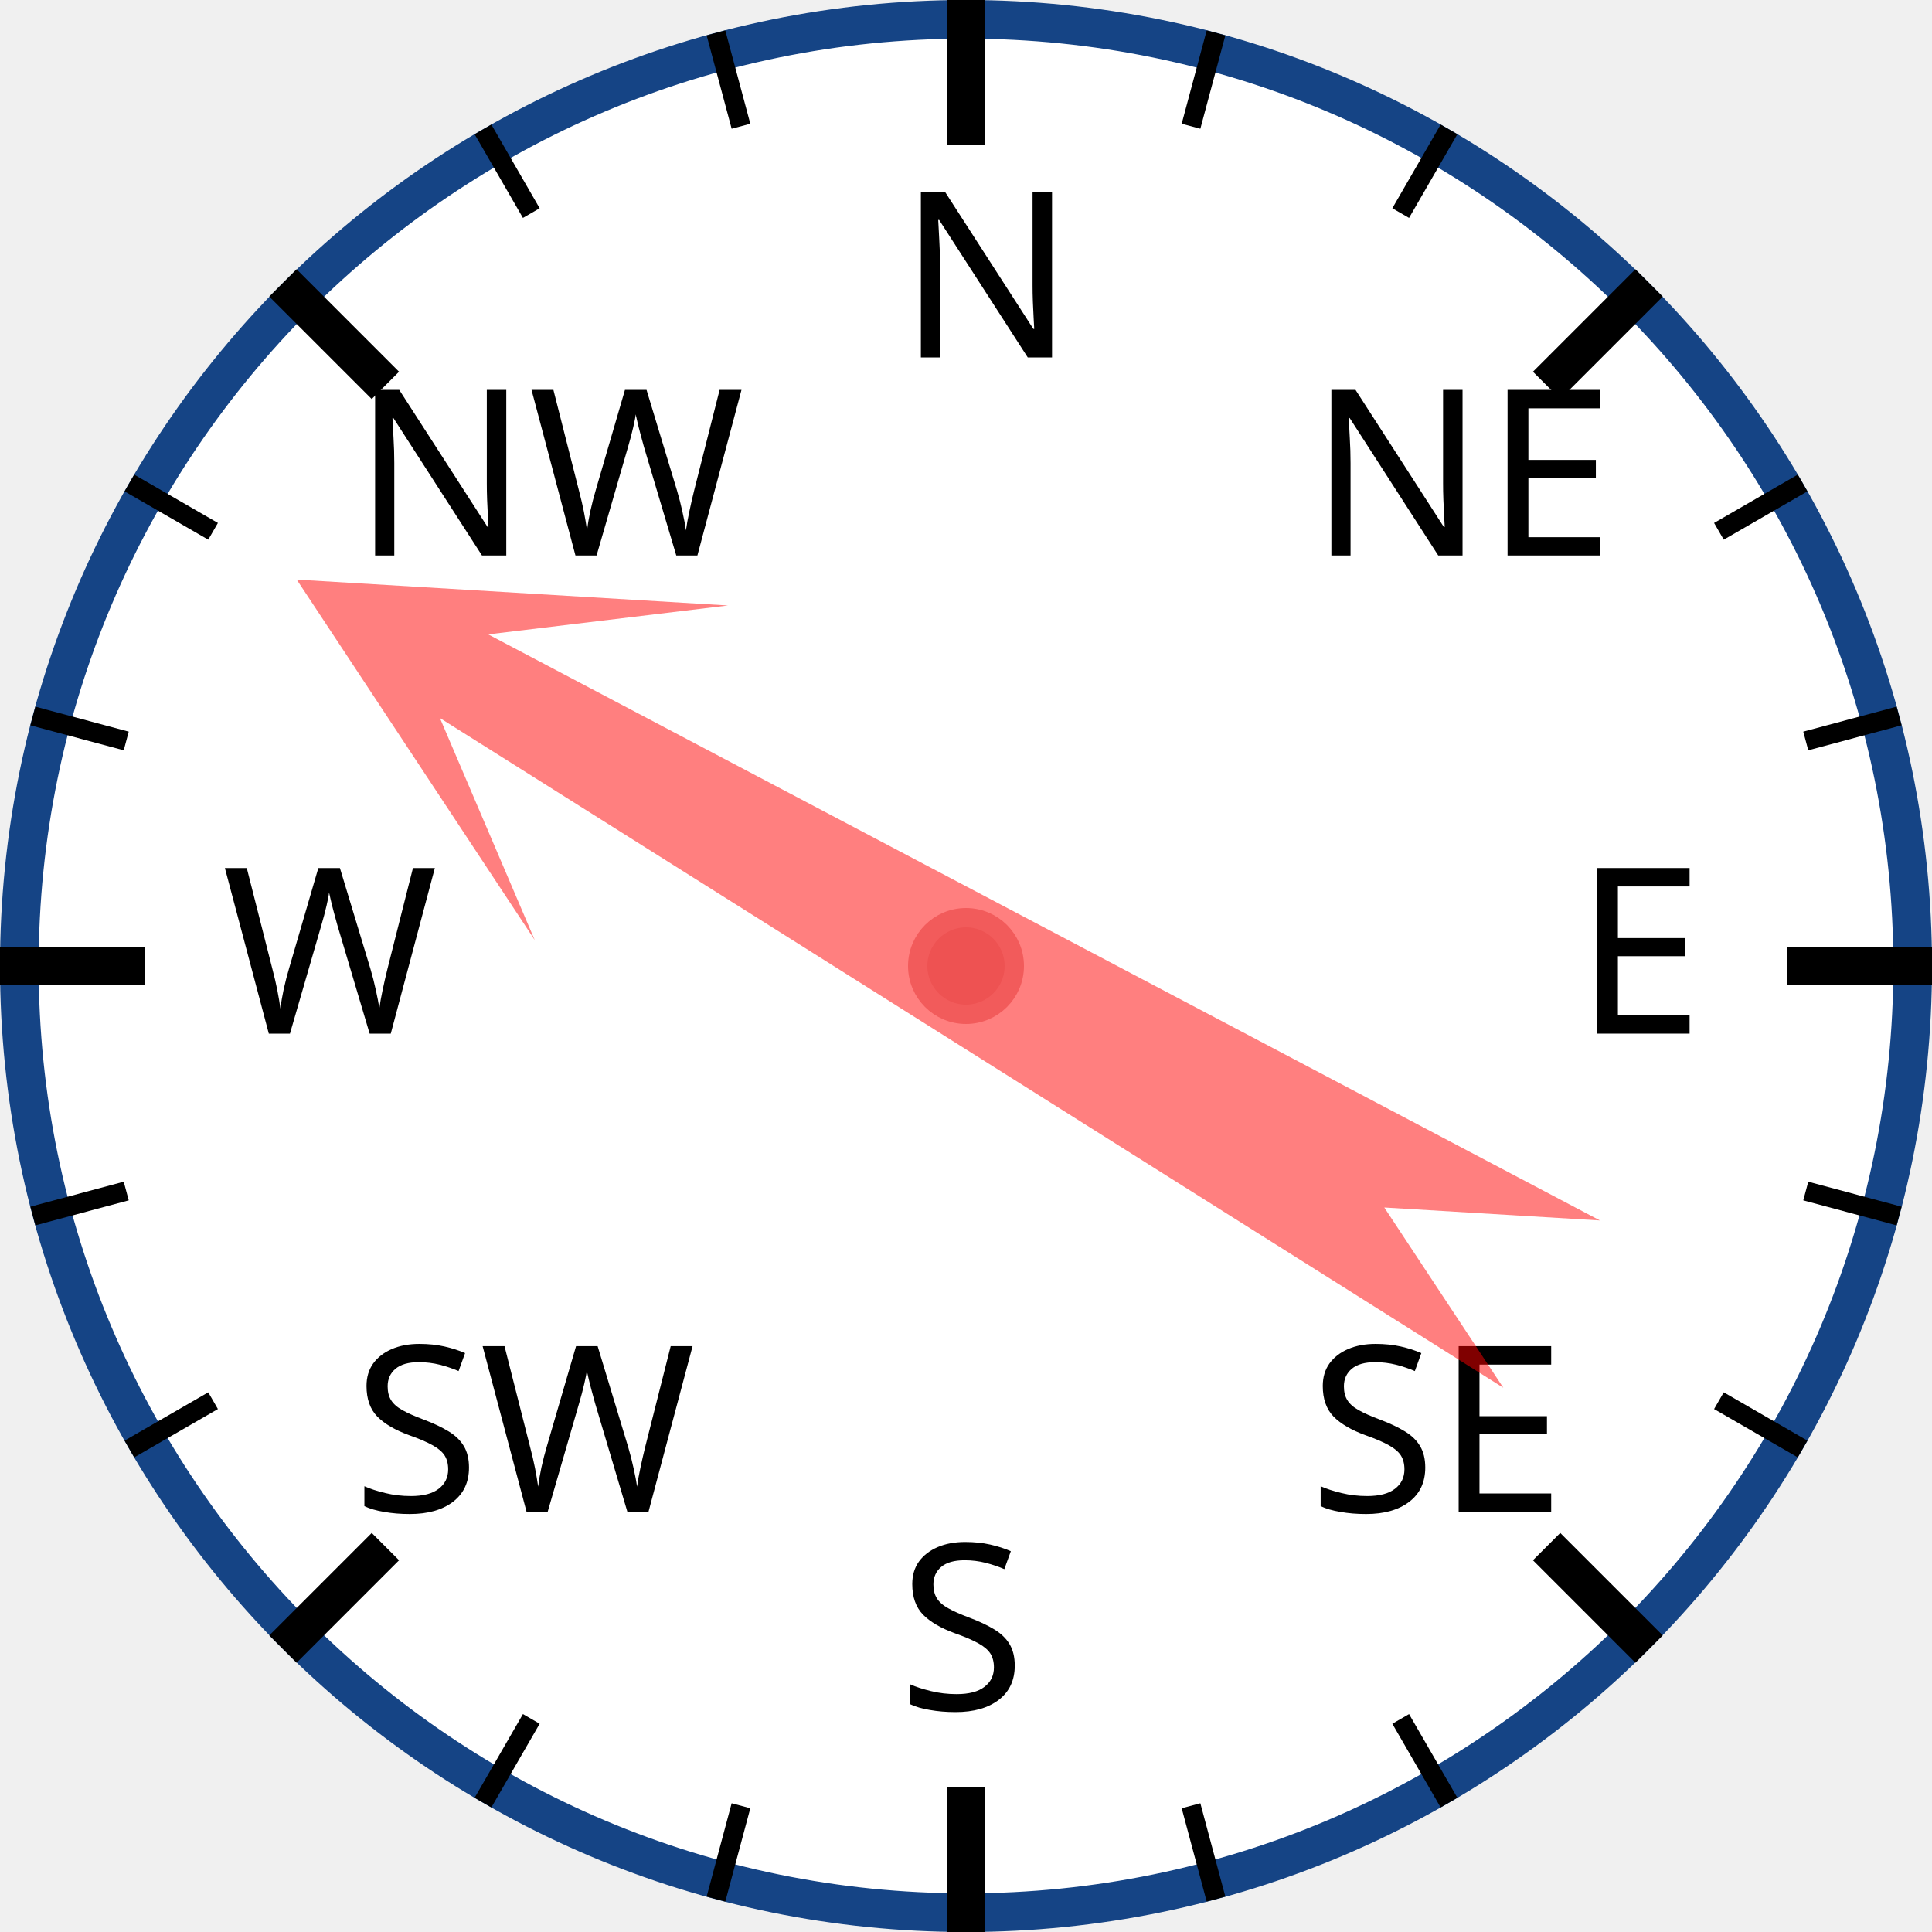
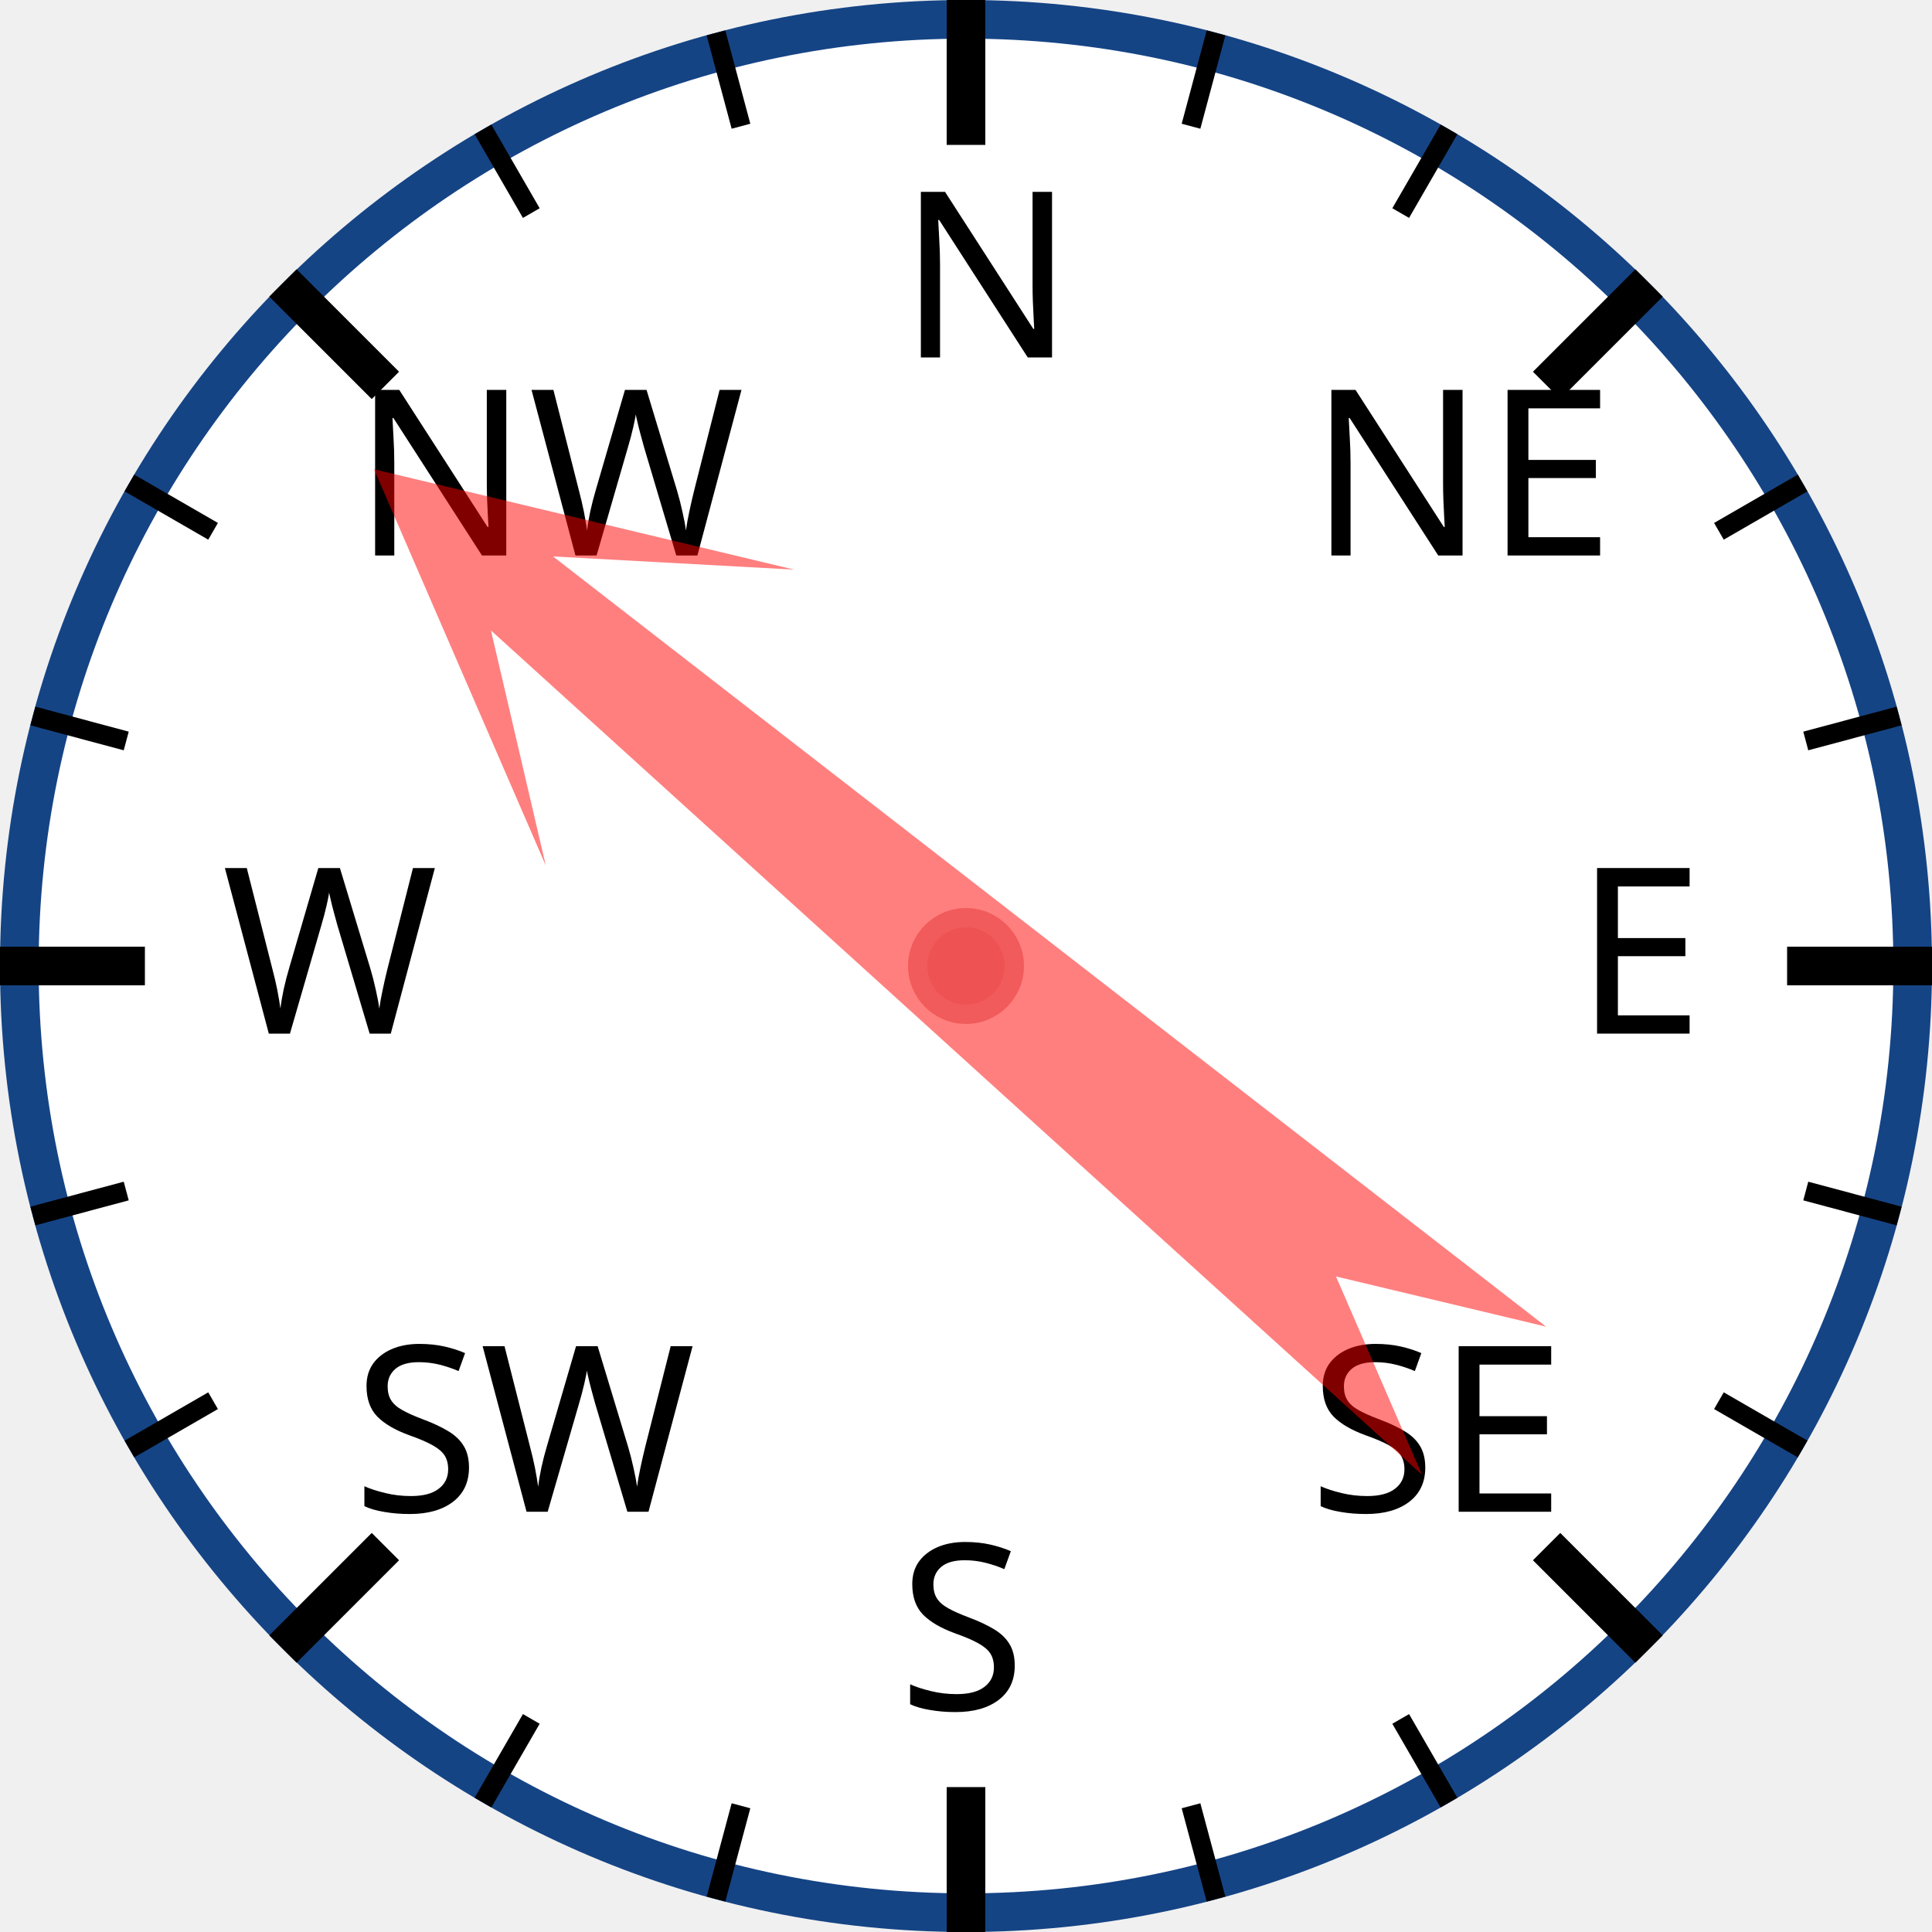
<svg xmlns="http://www.w3.org/2000/svg" width="120px" height="120px" viewBox="0 0 200 200">
  <circle cx="100" cy="100" r="98" style="fill: white; stroke: #154485; stroke-width: 4;" />
  <text x="93.0" y="37.0" style="font-family: sans-serif; font-size: 18pt;">N</text>
  <line x1="100.0" y1="0.0" x2="100.0" y2="15.0" style="stroke: black; stroke-width: 4;" />
  <line x1="74.118" y1="3.407" x2="76.706" y2="13.067" style="stroke: black; stroke-width: 2;" />
  <line x1="50" y1="13.397" x2="55" y2="22.058" style="stroke: black; stroke-width: 2;" />
  <text x="36.503" y="57.503" style="font-family: sans-serif; font-size: 18pt;">NW</text>
  <line x1="29.289" y1="29.289" x2="39.896" y2="39.896" style="stroke: black; stroke-width: 4;" />
  <line x1="13.397" y1="50" x2="22.058" y2="55" style="stroke: black; stroke-width: 2;" />
  <line x1="3.407" y1="74.118" x2="13.067" y2="76.706" style="stroke: black; stroke-width: 2;" />
  <text x="23.0" y="107.0" style="font-family: sans-serif; font-size: 18pt;">W</text>
  <line x1="0.0" y1="100.0" x2="15.0" y2="100.0" style="stroke: black; stroke-width: 4;" />
  <line x1="3.407" y1="125.882" x2="13.067" y2="123.294" style="stroke: black; stroke-width: 2;" />
  <line x1="13.397" y1="150" x2="22.058" y2="145" style="stroke: black; stroke-width: 2;" />
  <text x="36.503" y="156.497" style="font-family: sans-serif; font-size: 18pt;">SW</text>
  <line x1="29.289" y1="170.711" x2="39.896" y2="160.104" style="stroke: black; stroke-width: 4;" />
  <line x1="50" y1="186.603" x2="55" y2="177.942" style="stroke: black; stroke-width: 2;" />
  <line x1="74.118" y1="196.593" x2="76.706" y2="186.933" style="stroke: black; stroke-width: 2;" />
  <text x="93" y="177.0" style="font-family: sans-serif; font-size: 18pt;">S</text>
  <line x1="100" y1="200.0" x2="100" y2="185.0" style="stroke: black; stroke-width: 4;" />
  <line x1="125.882" y1="196.593" x2="123.294" y2="186.933" style="stroke: black; stroke-width: 2;" />
  <line x1="150.0" y1="186.603" x2="145.0" y2="177.942" style="stroke: black; stroke-width: 2;" />
  <text x="135.497" y="156.497" style="font-family: sans-serif; font-size: 18pt;">SE</text>
  <line x1="170.711" y1="170.711" x2="160.104" y2="160.104" style="stroke: black; stroke-width: 4;" />
  <line x1="186.603" y1="150" x2="177.942" y2="145" style="stroke: black; stroke-width: 2;" />
  <line x1="196.593" y1="125.882" x2="186.933" y2="123.294" style="stroke: black; stroke-width: 2;" />
  <text x="163.0" y="107" style="font-family: sans-serif; font-size: 18pt;">E</text>
  <line x1="200.0" y1="100" x2="185.0" y2="100" style="stroke: black; stroke-width: 4;" />
  <line x1="196.593" y1="74.118" x2="186.933" y2="76.706" style="stroke: black; stroke-width: 2;" />
  <line x1="186.603" y1="50" x2="177.942" y2="55" style="stroke: black; stroke-width: 2;" />
  <text x="135.497" y="57.503" style="font-family: sans-serif; font-size: 18pt;">NE</text>
  <line x1="170.711" y1="29.289" x2="160.104" y2="39.896" style="stroke: black; stroke-width: 4;" />
  <line x1="150" y1="13.397" x2="145" y2="22.058" style="stroke: black; stroke-width: 2;" />
  <line x1="125.882" y1="3.407" x2="123.294" y2="13.067" style="stroke: black; stroke-width: 2;" />
-   <polygon points="100 20 120 60 105 40 110 170 100 150 90 170 95 40 80 60" style="fill: red; fill-opacity: 0.5;" transform="rotate(300,100,100)" />
+   <polygon points="100 20 120 60 105 40 110 170 100 150 90 170 95 40 80 60" style="fill: red; fill-opacity: 0.5;" transform="rotate(310,100,100)" />
  <circle cx="100" cy="100" r="5" style="fill: #EE5252; stroke: #F25B5B; stroke-width: 2;" />
</svg>
